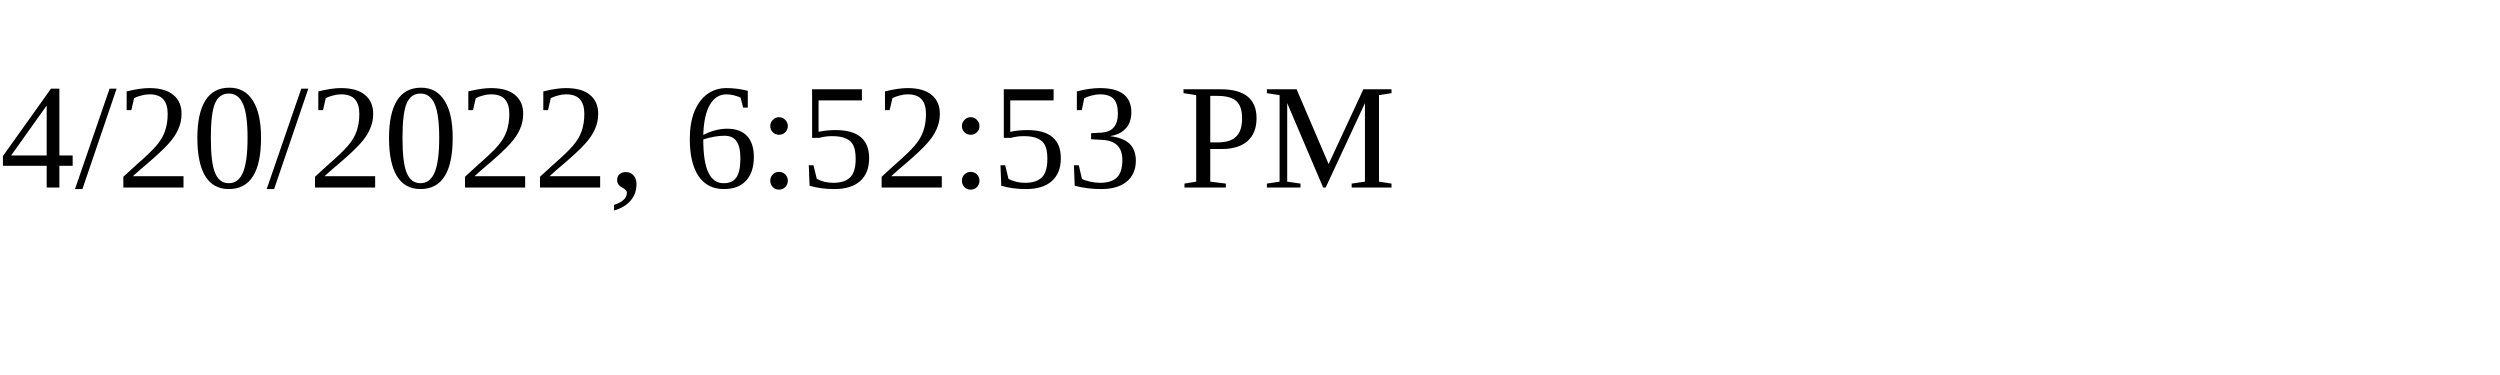
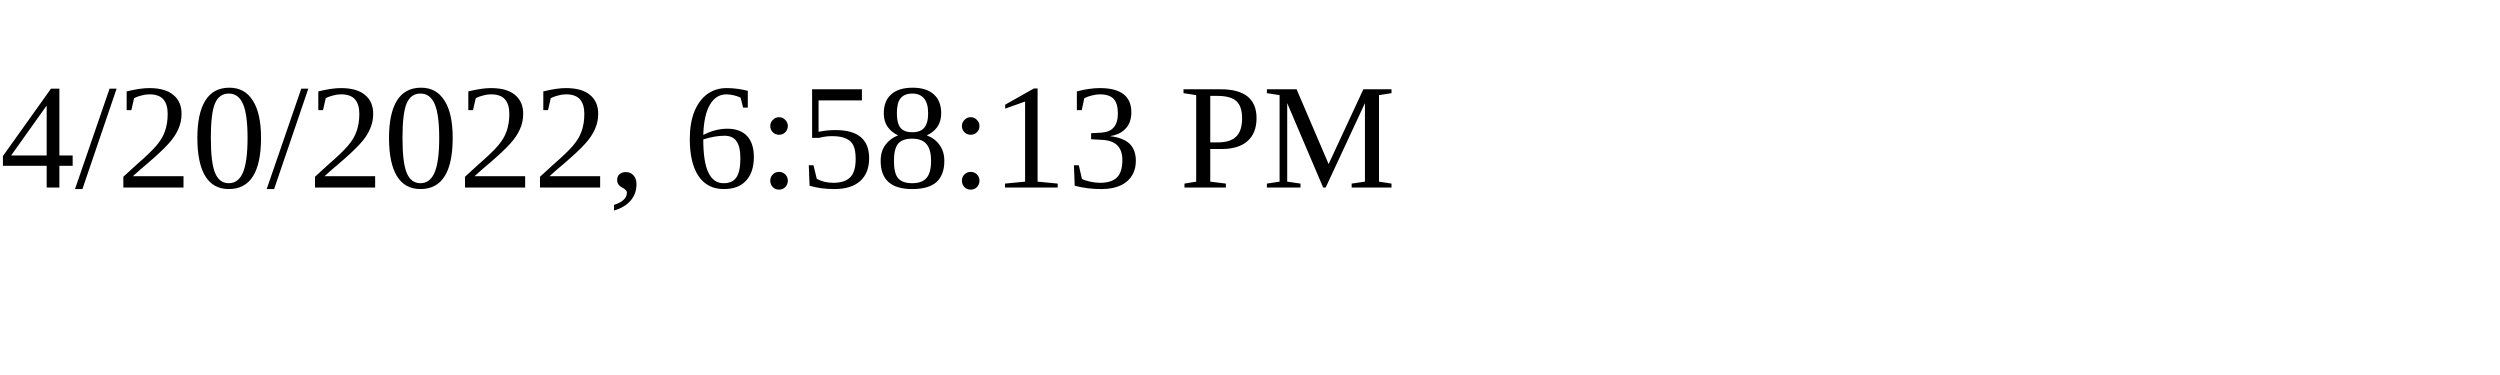
<svg xmlns="http://www.w3.org/2000/svg" height="30" width="200">
-   <text x="0" y="15">4/20/2022, 6:52:53 PM</text>
+   <text x="0" y="15">4/20/2022, 6:58:13 PM</text>
</svg>
